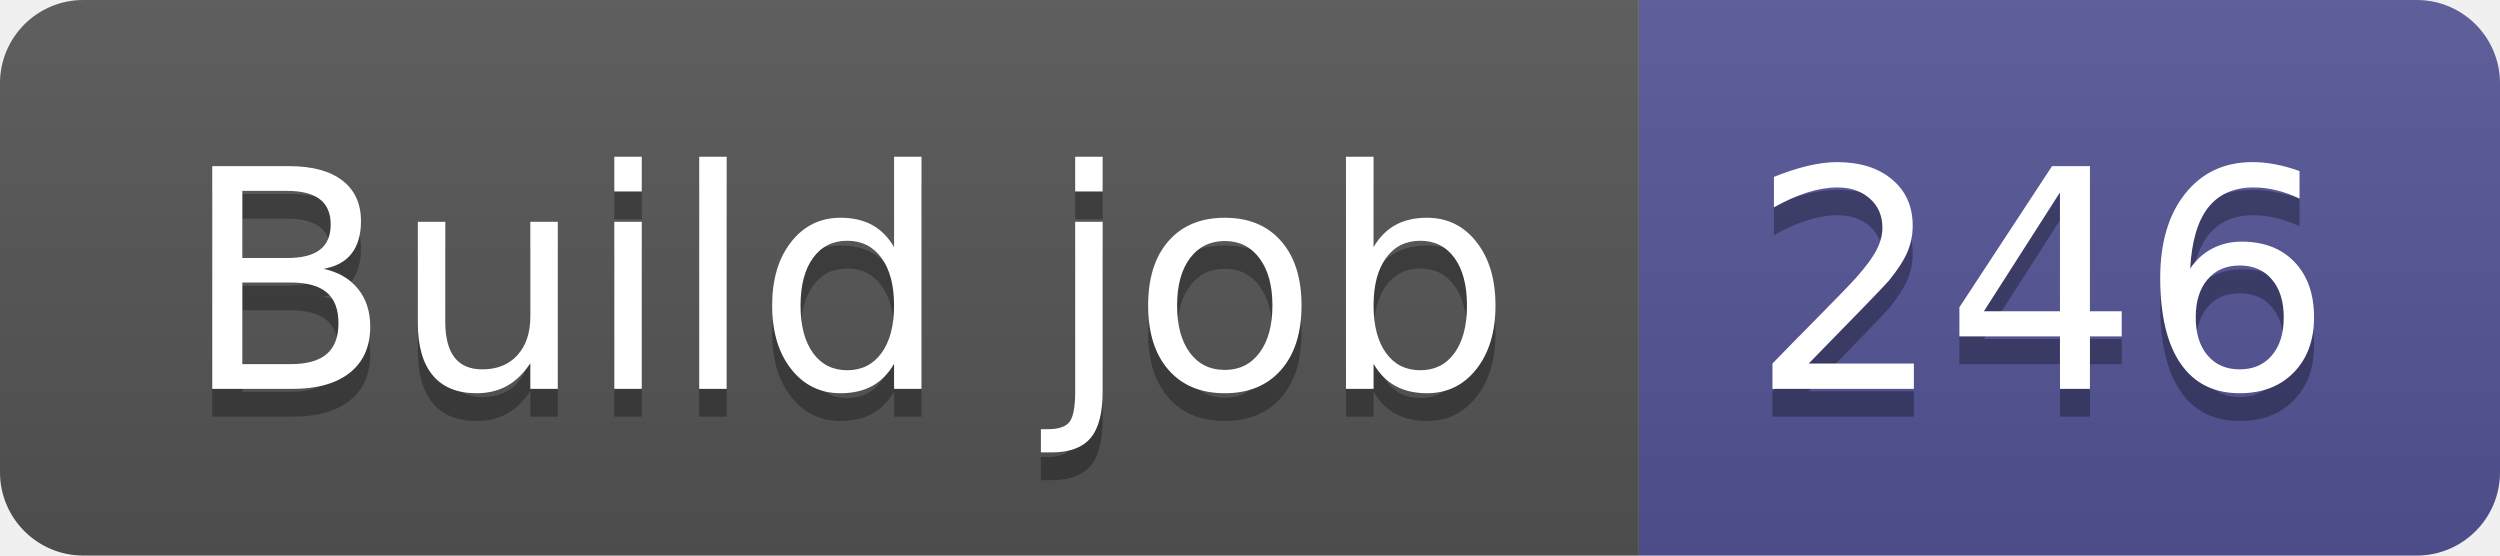
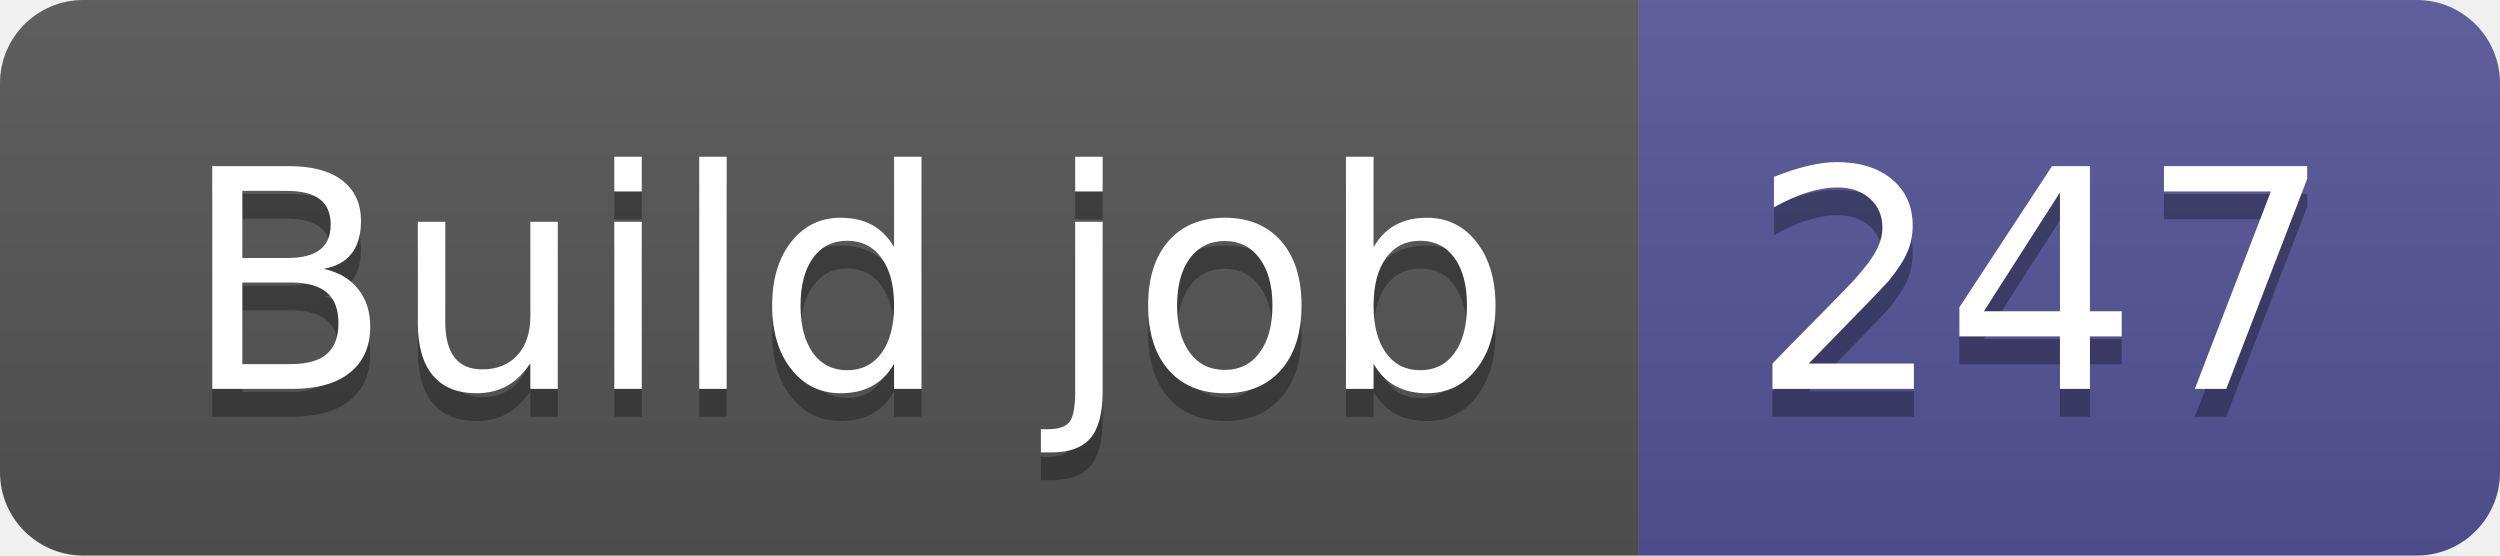
- <svg xmlns="http://www.w3.org/2000/svg" width="90" height="20" role="img" aria-label="Build job: 246">
+ <svg xmlns="http://www.w3.org/2000/svg" width="90" height="20" role="img" aria-label="Build job: 247">
  <linearGradient id="s" x2="0" y2="100%">
    <stop offset="0" stop-color="#bbb" stop-opacity=".1" />
    <stop offset="1" stop-opacity=".1" />
  </linearGradient>
  <clipPath id="r">
    <rect width="90" height="20" rx="3" fill="#fff" />
  </clipPath>
  <g clip-path="url(#r)">
    <rect width="59" height="20" fill="#555" />
    <rect x="59" width="31" height="20" fill="#535597" />
    <rect width="90" height="20" fill="url(#s)" />
  </g>
  <g fill="#fff" text-anchor="middle" font-family="Verdana,Geneva,DejaVu Sans,sans-serif" text-rendering="geometricPrecision" font-size="110">
    <text aria-hidden="true" x="305" y="150" fill="#010101" fill-opacity=".3" transform="scale(.1)" textLength="490">Build job</text>
    <text x="305" y="140" transform="scale(.1)" fill="#fff" textLength="490">Build job</text>
-     <text aria-hidden="true" x="735" y="150" fill="#010101" fill-opacity=".3" transform="scale(.1)" textLength="210">246</text>
-     <text x="735" y="140" transform="scale(.1)" fill="#fff" textLength="210">246</text>
+     <text aria-hidden="true" x="735" y="150" fill="#010101" fill-opacity=".3" transform="scale(.1)" textLength="210">247</text>
+     <text x="735" y="140" transform="scale(.1)" fill="#fff" textLength="210">247</text>
  </g>
</svg>
